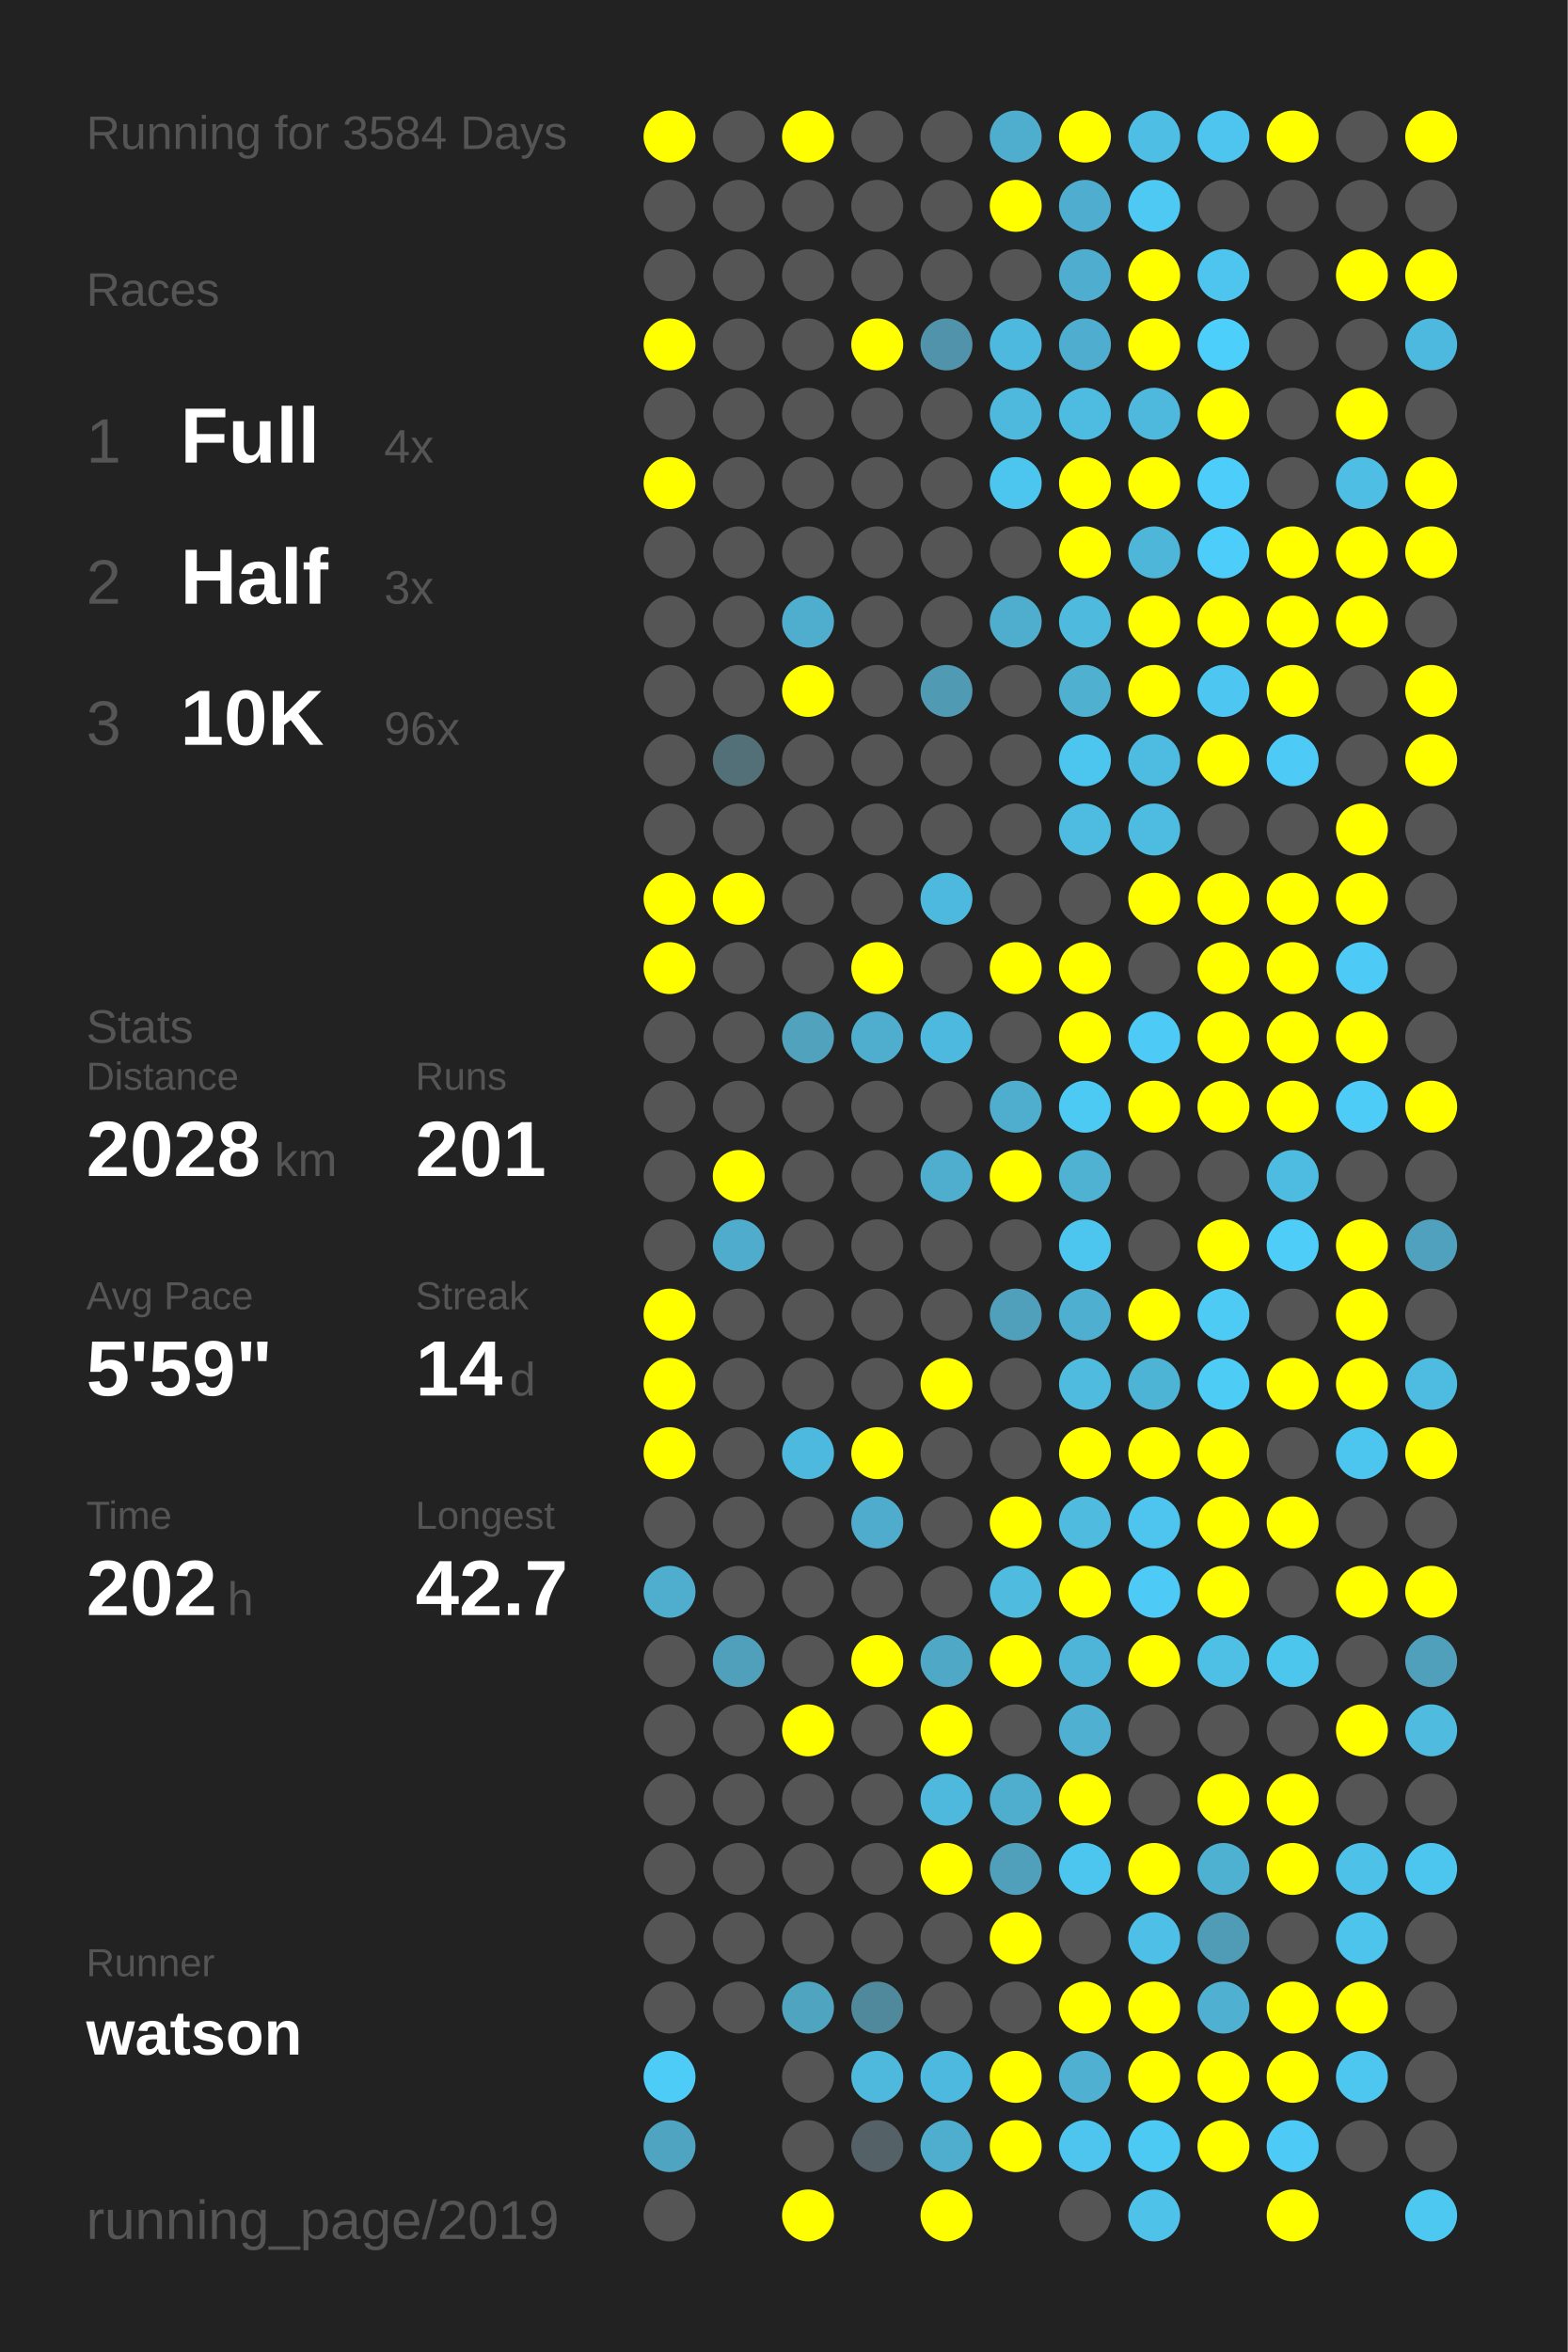
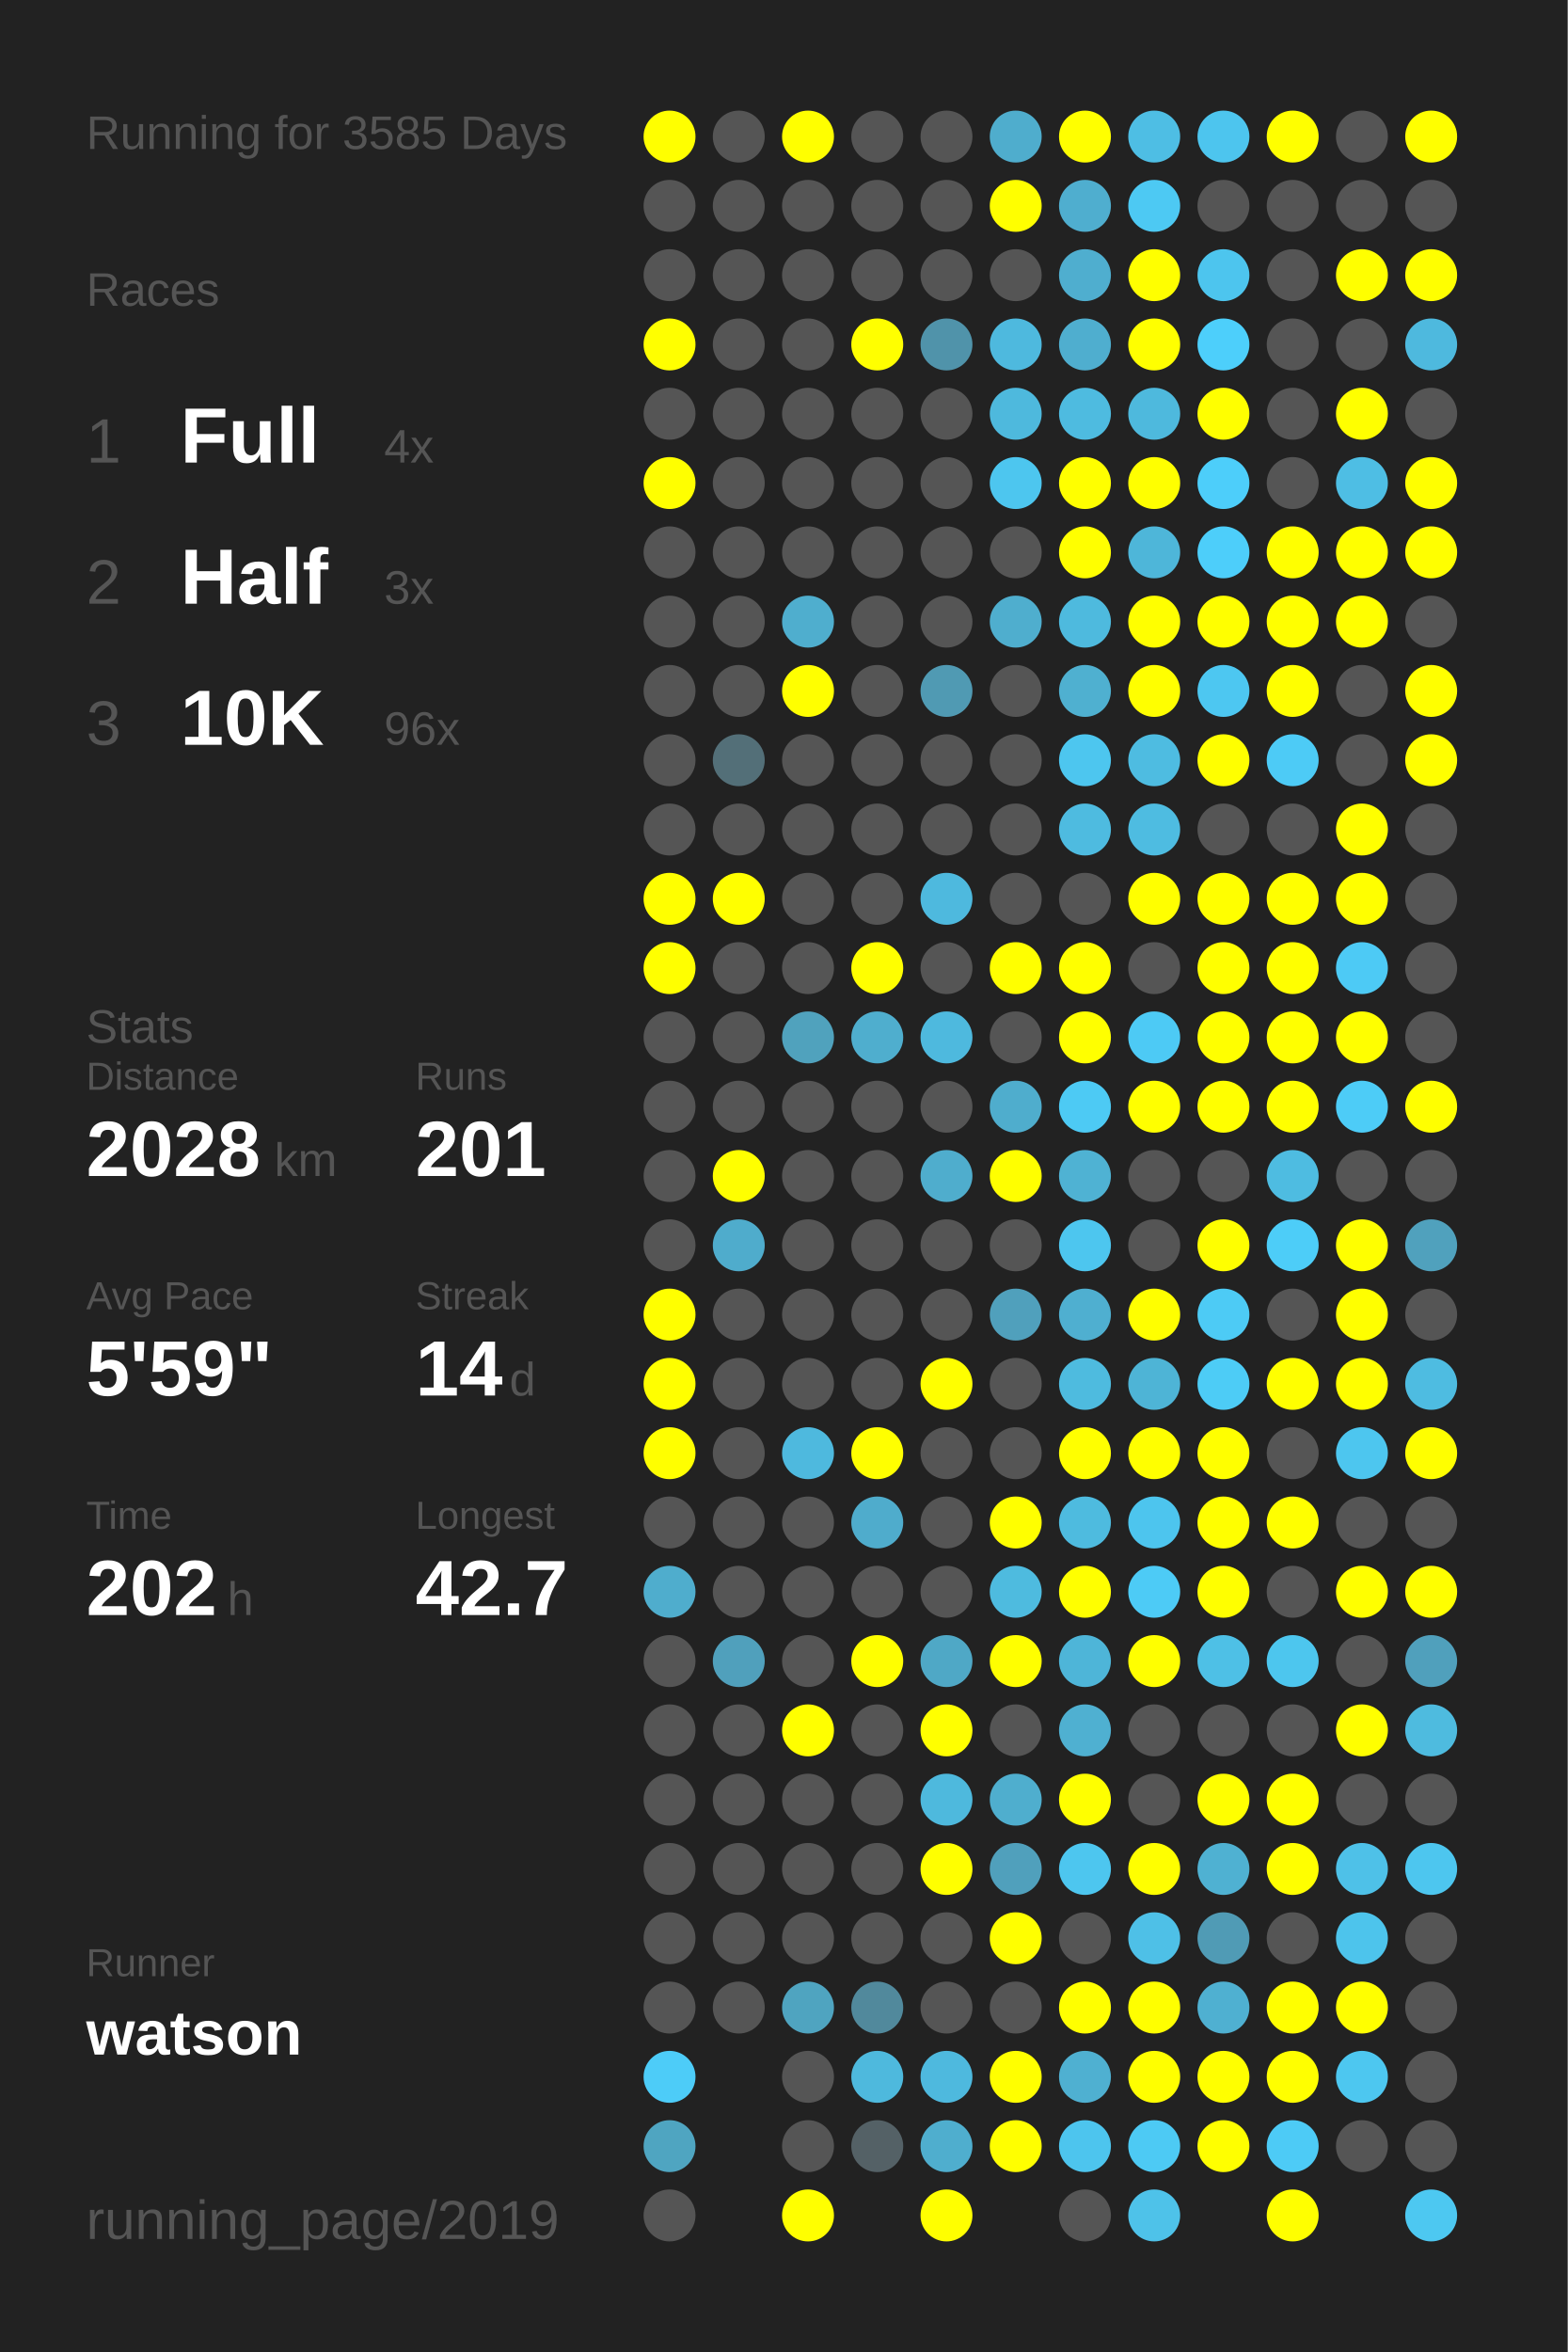
<svg xmlns="http://www.w3.org/2000/svg" baseProfile="full" height="300mm" version="1.1" viewBox="0,0,200,300" width="200mm">
  <defs />
  <rect fill="#222222" height="300" width="200" x="0" y="0" />
-   <text fill="#555555" style="font-size:6px; font-family:Arial;" x="11" y="19">Running for 3584 Days</text>
+   <text fill="#555555" style="font-size:6px; font-family:Arial;" x="11" y="19">Running for 3585 Days</text>
  <text fill="#555555" style="font-size:6px; font-family:Arial;" x="11" y="39">Races</text>
  <text fill="#555555" style="font-size:8px; font-family:Arial;" x="11" y="59">1</text>
  <text fill="#FFFFFF" style="font-size:10px; font-family:Arial; font-weight:bold;" x="23" y="59">Full</text>
  <text fill="#555555" style="font-size:6px; font-family:Arial;" x="49" y="59">4x</text>
  <text fill="#555555" style="font-size:8px; font-family:Arial;" x="11" y="77">2</text>
  <text fill="#FFFFFF" style="font-size:10px; font-family:Arial; font-weight:bold;" x="23" y="77">Half</text>
  <text fill="#555555" style="font-size:6px; font-family:Arial;" x="49" y="77">3x</text>
  <text fill="#555555" style="font-size:8px; font-family:Arial;" x="11" y="95">3</text>
  <text fill="#FFFFFF" style="font-size:10px; font-family:Arial; font-weight:bold;" x="23" y="95">10K</text>
  <text fill="#555555" style="font-size:6px; font-family:Arial;" x="49" y="95">96x</text>
  <text fill="#555555" style="font-size:6px; font-family:Arial;" x="11" y="133">Stats</text>
  <text fill="#555555" style="font-size:5px; font-family:Arial;" x="11" y="139">Distance</text>
  <text fill="#FFFFFF" style="font-size:10px; font-family:Arial; font-weight:bold;" x="11" y="150">2028</text>
  <text fill="#555555" style="font-size:6px; font-family:Arial;" x="35" y="150">km</text>
  <text fill="#555555" style="font-size:5px; font-family:Arial;" x="53" y="139">Runs</text>
  <text fill="#FFFFFF" style="font-size:10px; font-family:Arial; font-weight:bold;" x="53" y="150">201</text>
  <text fill="#555555" style="font-size:5px; font-family:Arial;" x="11" y="167">Avg Pace</text>
  <text fill="#FFFFFF" style="font-size:10px; font-family:Arial; font-weight:bold;" x="11" y="178">5'59"</text>
  <text fill="#555555" style="font-size:5px; font-family:Arial;" x="53" y="167">Streak</text>
  <text fill="#FFFFFF" style="font-size:10px; font-family:Arial; font-weight:bold;" x="53" y="178">14</text>
  <text fill="#555555" style="font-size:6px; font-family:Arial;" x="65" y="178">d</text>
  <text fill="#555555" style="font-size:5px; font-family:Arial;" x="11" y="195">Time</text>
  <text fill="#FFFFFF" style="font-size:10px; font-family:Arial; font-weight:bold;" x="11" y="206">202</text>
  <text fill="#555555" style="font-size:6px; font-family:Arial;" x="29" y="206">h</text>
  <text fill="#555555" style="font-size:5px; font-family:Arial;" x="53" y="195">Longest</text>
  <text fill="#FFFFFF" style="font-size:10px; font-family:Arial; font-weight:bold;" x="53" y="206">42.7</text>
  <text fill="#555555" style="font-size:5px; font-family:Arial;" x="11" y="252.065">Runner</text>
  <text fill="#FFFFFF" style="font-size:8px; font-family:Arial; font-weight:bold;" x="11" y="262.065">watson</text>
  <text fill="#555555" style="font-size:7px; font-family:Arial;" x="11" y="285.581">running_page/2019</text>
  <circle cx="85.417" cy="17.419" fill="#FFFF00" r="3.312" />
  <circle cx="85.417" cy="26.258" fill="#555555" r="3.312" />
  <circle cx="85.417" cy="35.097" fill="#555555" r="3.312" />
  <circle cx="85.417" cy="43.935" fill="#FFFF00" r="3.312" />
  <circle cx="85.417" cy="52.774" fill="#555555" r="3.312" />
  <circle cx="85.417" cy="61.613" fill="#FFFF00" r="3.312" />
  <circle cx="85.417" cy="70.452" fill="#555555" r="3.312" />
  <circle cx="85.417" cy="79.29" fill="#555555" r="3.312" />
  <circle cx="85.417" cy="88.129" fill="#555555" r="3.312" />
  <circle cx="85.417" cy="96.968" fill="#555555" r="3.312" />
  <circle cx="85.417" cy="105.806" fill="#555555" r="3.312" />
  <circle cx="85.417" cy="114.645" fill="#FFFF00" r="3.312" />
  <circle cx="85.417" cy="123.484" fill="#FFFF00" r="3.312" />
  <circle cx="85.417" cy="132.323" fill="#555555" r="3.312" />
  <circle cx="85.417" cy="141.161" fill="#555555" r="3.312" />
  <circle cx="85.417" cy="150" fill="#555555" r="3.312" />
  <circle cx="85.417" cy="158.839" fill="#555555" r="3.312" />
  <circle cx="85.417" cy="167.677" fill="#FFFF00" r="3.312" />
  <circle cx="85.417" cy="176.516" fill="#FFFF00" r="3.312" />
  <circle cx="85.417" cy="185.355" fill="#FFFF00" r="3.312" />
  <circle cx="85.417" cy="194.194" fill="#555555" r="3.312" />
  <circle cx="85.417" cy="203.032" fill="#4fadcd" r="3.312" />
  <circle cx="85.417" cy="211.871" fill="#555555" r="3.312" />
  <circle cx="85.417" cy="220.71" fill="#555555" r="3.312" />
  <circle cx="85.417" cy="229.548" fill="#555555" r="3.312" />
  <circle cx="85.417" cy="238.387" fill="#555555" r="3.312" />
  <circle cx="85.417" cy="247.226" fill="#555555" r="3.312" />
  <circle cx="85.417" cy="256.065" fill="#555555" r="3.312" />
  <circle cx="85.417" cy="264.903" fill="#4dccf8" r="3.312" />
  <circle cx="85.417" cy="273.742" fill="#4fa5c1" r="3.312" />
  <circle cx="85.417" cy="282.581" fill="#555555" r="3.312" />
  <circle cx="94.25" cy="17.419" fill="#555555" r="3.312" />
  <circle cx="94.25" cy="26.258" fill="#555555" r="3.312" />
  <circle cx="94.25" cy="35.097" fill="#555555" r="3.312" />
  <circle cx="94.25" cy="43.935" fill="#555555" r="3.312" />
  <circle cx="94.25" cy="52.774" fill="#555555" r="3.312" />
  <circle cx="94.25" cy="61.613" fill="#555555" r="3.312" />
  <circle cx="94.25" cy="70.452" fill="#555555" r="3.312" />
  <circle cx="94.25" cy="79.29" fill="#555555" r="3.312" />
  <circle cx="94.25" cy="88.129" fill="#555555" r="3.312" />
  <circle cx="94.25" cy="96.968" fill="#536f78" r="3.312" />
  <circle cx="94.25" cy="105.806" fill="#555555" r="3.312" />
  <circle cx="94.25" cy="114.645" fill="#FFFF00" r="3.312" />
  <circle cx="94.25" cy="123.484" fill="#555555" r="3.312" />
  <circle cx="94.25" cy="132.323" fill="#555555" r="3.312" />
  <circle cx="94.25" cy="141.161" fill="#555555" r="3.312" />
  <circle cx="94.25" cy="150" fill="#FFFF00" r="3.312" />
  <circle cx="94.25" cy="158.839" fill="#4faccc" r="3.312" />
  <circle cx="94.25" cy="167.677" fill="#555555" r="3.312" />
  <circle cx="94.25" cy="176.516" fill="#555555" r="3.312" />
  <circle cx="94.25" cy="185.355" fill="#555555" r="3.312" />
  <circle cx="94.25" cy="194.194" fill="#555555" r="3.312" />
  <circle cx="94.25" cy="203.032" fill="#555555" r="3.312" />
  <circle cx="94.25" cy="211.871" fill="#50a0bc" r="3.312" />
  <circle cx="94.25" cy="220.71" fill="#555555" r="3.312" />
  <circle cx="94.25" cy="229.548" fill="#555555" r="3.312" />
  <circle cx="94.25" cy="238.387" fill="#555555" r="3.312" />
  <circle cx="94.25" cy="247.226" fill="#555555" r="3.312" />
  <circle cx="94.25" cy="256.065" fill="#555555" r="3.312" />
  <circle cx="103.083" cy="17.419" fill="#FFFF00" r="3.312" />
  <circle cx="103.083" cy="26.258" fill="#555555" r="3.312" />
  <circle cx="103.083" cy="35.097" fill="#555555" r="3.312" />
  <circle cx="103.083" cy="43.935" fill="#555555" r="3.312" />
  <circle cx="103.083" cy="52.774" fill="#555555" r="3.312" />
  <circle cx="103.083" cy="61.613" fill="#555555" r="3.312" />
  <circle cx="103.083" cy="70.452" fill="#555555" r="3.312" />
  <circle cx="103.083" cy="79.29" fill="#4faece" r="3.312" />
  <circle cx="103.083" cy="88.129" fill="#FFFF00" r="3.312" />
  <circle cx="103.083" cy="96.968" fill="#555555" r="3.312" />
  <circle cx="103.083" cy="105.806" fill="#555555" r="3.312" />
  <circle cx="103.083" cy="114.645" fill="#555555" r="3.312" />
  <circle cx="103.083" cy="123.484" fill="#555555" r="3.312" />
  <circle cx="103.083" cy="132.323" fill="#50a2bd" r="3.312" />
  <circle cx="103.083" cy="141.161" fill="#555555" r="3.312" />
  <circle cx="103.083" cy="150" fill="#555555" r="3.312" />
  <circle cx="103.083" cy="158.839" fill="#555555" r="3.312" />
  <circle cx="103.083" cy="167.677" fill="#555555" r="3.312" />
  <circle cx="103.083" cy="176.516" fill="#555555" r="3.312" />
  <circle cx="103.083" cy="185.355" fill="#4eb9de" r="3.312" />
  <circle cx="103.083" cy="194.194" fill="#555555" r="3.312" />
  <circle cx="103.083" cy="203.032" fill="#555555" r="3.312" />
  <circle cx="103.083" cy="211.871" fill="#555555" r="3.312" />
  <circle cx="103.083" cy="220.71" fill="#FFFF00" r="3.312" />
  <circle cx="103.083" cy="229.548" fill="#555555" r="3.312" />
  <circle cx="103.083" cy="238.387" fill="#555555" r="3.312" />
  <circle cx="103.083" cy="247.226" fill="#555555" r="3.312" />
  <circle cx="103.083" cy="256.065" fill="#4fa4c0" r="3.312" />
  <circle cx="103.083" cy="264.903" fill="#555555" r="3.312" />
  <circle cx="103.083" cy="273.742" fill="#555555" r="3.312" />
  <circle cx="103.083" cy="282.581" fill="#FFFF00" r="3.312" />
  <circle cx="111.917" cy="17.419" fill="#555555" r="3.312" />
  <circle cx="111.917" cy="26.258" fill="#555555" r="3.312" />
  <circle cx="111.917" cy="35.097" fill="#555555" r="3.312" />
  <circle cx="111.917" cy="43.935" fill="#FFFF00" r="3.312" />
  <circle cx="111.917" cy="52.774" fill="#555555" r="3.312" />
  <circle cx="111.917" cy="61.613" fill="#555555" r="3.312" />
  <circle cx="111.917" cy="70.452" fill="#555555" r="3.312" />
  <circle cx="111.917" cy="79.29" fill="#555555" r="3.312" />
  <circle cx="111.917" cy="88.129" fill="#555555" r="3.312" />
  <circle cx="111.917" cy="96.968" fill="#555555" r="3.312" />
  <circle cx="111.917" cy="105.806" fill="#555555" r="3.312" />
  <circle cx="111.917" cy="114.645" fill="#555555" r="3.312" />
  <circle cx="111.917" cy="123.484" fill="#FFFF00" r="3.312" />
  <circle cx="111.917" cy="132.323" fill="#4faece" r="3.312" />
  <circle cx="111.917" cy="141.161" fill="#555555" r="3.312" />
  <circle cx="111.917" cy="150" fill="#555555" r="3.312" />
  <circle cx="111.917" cy="158.839" fill="#555555" r="3.312" />
  <circle cx="111.917" cy="167.677" fill="#555555" r="3.312" />
  <circle cx="111.917" cy="176.516" fill="#555555" r="3.312" />
  <circle cx="111.917" cy="185.355" fill="#FFFF00" r="3.312" />
  <circle cx="111.917" cy="194.194" fill="#4faccc" r="3.312" />
  <circle cx="111.917" cy="203.032" fill="#555555" r="3.312" />
  <circle cx="111.917" cy="211.871" fill="#FFFF00" r="3.312" />
  <circle cx="111.917" cy="220.71" fill="#555555" r="3.312" />
  <circle cx="111.917" cy="229.548" fill="#555555" r="3.312" />
  <circle cx="111.917" cy="238.387" fill="#555555" r="3.312" />
  <circle cx="111.917" cy="247.226" fill="#555555" r="3.312" />
  <circle cx="111.917" cy="256.065" fill="#51899c" r="3.312" />
  <circle cx="111.917" cy="264.903" fill="#4eb9dd" r="3.312" />
  <circle cx="111.917" cy="273.742" fill="#546166" r="3.312" />
  <circle cx="120.75" cy="17.419" fill="#555555" r="3.312" />
  <circle cx="120.75" cy="26.258" fill="#555555" r="3.312" />
  <circle cx="120.75" cy="35.097" fill="#555555" r="3.312" />
  <circle cx="120.75" cy="43.935" fill="#5093aa" r="3.312" />
  <circle cx="120.75" cy="52.774" fill="#555555" r="3.312" />
  <circle cx="120.75" cy="61.613" fill="#555555" r="3.312" />
  <circle cx="120.75" cy="70.452" fill="#555555" r="3.312" />
  <circle cx="120.75" cy="79.29" fill="#555555" r="3.312" />
  <circle cx="120.75" cy="88.129" fill="#509ab3" r="3.312" />
  <circle cx="120.75" cy="96.968" fill="#555555" r="3.312" />
  <circle cx="120.75" cy="105.806" fill="#555555" r="3.312" />
  <circle cx="120.75" cy="114.645" fill="#4eb9de" r="3.312" />
  <circle cx="120.75" cy="123.484" fill="#555555" r="3.312" />
  <circle cx="120.75" cy="132.323" fill="#4eb9de" r="3.312" />
  <circle cx="120.75" cy="141.161" fill="#555555" r="3.312" />
  <circle cx="120.75" cy="150" fill="#4fadcd" r="3.312" />
  <circle cx="120.75" cy="158.839" fill="#555555" r="3.312" />
  <circle cx="120.75" cy="167.677" fill="#555555" r="3.312" />
  <circle cx="120.75" cy="176.516" fill="#FFFF00" r="3.312" />
  <circle cx="120.75" cy="185.355" fill="#555555" r="3.312" />
  <circle cx="120.75" cy="194.194" fill="#555555" r="3.312" />
  <circle cx="120.75" cy="203.032" fill="#555555" r="3.312" />
  <circle cx="120.75" cy="211.871" fill="#4fa8c6" r="3.312" />
  <circle cx="120.75" cy="220.71" fill="#FFFF00" r="3.312" />
  <circle cx="120.75" cy="229.548" fill="#4eb9dd" r="3.312" />
  <circle cx="120.75" cy="238.387" fill="#FFFF00" r="3.312" />
  <circle cx="120.75" cy="247.226" fill="#555555" r="3.312" />
  <circle cx="120.75" cy="256.065" fill="#555555" r="3.312" />
  <circle cx="120.75" cy="264.903" fill="#4eb9de" r="3.312" />
  <circle cx="120.75" cy="273.742" fill="#4faece" r="3.312" />
  <circle cx="120.75" cy="282.581" fill="#FFFF00" r="3.312" />
  <circle cx="129.583" cy="17.419" fill="#4fadcd" r="3.312" />
  <circle cx="129.583" cy="26.258" fill="#FFFF00" r="3.312" />
  <circle cx="129.583" cy="35.097" fill="#555555" r="3.312" />
  <circle cx="129.583" cy="43.935" fill="#4eb9de" r="3.312" />
  <circle cx="129.583" cy="52.774" fill="#4eb9dd" r="3.312" />
  <circle cx="129.583" cy="61.613" fill="#4dc6ef" r="3.312" />
  <circle cx="129.583" cy="70.452" fill="#555555" r="3.312" />
  <circle cx="129.583" cy="79.29" fill="#4faece" r="3.312" />
  <circle cx="129.583" cy="88.129" fill="#555555" r="3.312" />
  <circle cx="129.583" cy="96.968" fill="#555555" r="3.312" />
  <circle cx="129.583" cy="105.806" fill="#555555" r="3.312" />
  <circle cx="129.583" cy="114.645" fill="#555555" r="3.312" />
  <circle cx="129.583" cy="123.484" fill="#FFFF00" r="3.312" />
  <circle cx="129.583" cy="132.323" fill="#555555" r="3.312" />
  <circle cx="129.583" cy="141.161" fill="#4fadcd" r="3.312" />
  <circle cx="129.583" cy="150" fill="#FFFF00" r="3.312" />
  <circle cx="129.583" cy="158.839" fill="#555555" r="3.312" />
  <circle cx="129.583" cy="167.677" fill="#50a0bc" r="3.312" />
  <circle cx="129.583" cy="176.516" fill="#555555" r="3.312" />
  <circle cx="129.583" cy="185.355" fill="#555555" r="3.312" />
  <circle cx="129.583" cy="194.194" fill="#FFFF00" r="3.312" />
  <circle cx="129.583" cy="203.032" fill="#4ebbdf" r="3.312" />
  <circle cx="129.583" cy="211.871" fill="#FFFF00" r="3.312" />
  <circle cx="129.583" cy="220.71" fill="#555555" r="3.312" />
  <circle cx="129.583" cy="229.548" fill="#4faece" r="3.312" />
  <circle cx="129.583" cy="238.387" fill="#50a0bc" r="3.312" />
  <circle cx="129.583" cy="247.226" fill="#FFFF00" r="3.312" />
  <circle cx="129.583" cy="256.065" fill="#555555" r="3.312" />
  <circle cx="129.583" cy="264.903" fill="#FFFF00" r="3.312" />
  <circle cx="129.583" cy="273.742" fill="#FFFF00" r="3.312" />
  <circle cx="138.417" cy="17.419" fill="#FFFF00" r="3.312" />
  <circle cx="138.417" cy="26.258" fill="#4faecf" r="3.312" />
  <circle cx="138.417" cy="35.097" fill="#4faecf" r="3.312" />
  <circle cx="138.417" cy="43.935" fill="#4faecf" r="3.312" />
  <circle cx="138.417" cy="52.774" fill="#4ebbe0" r="3.312" />
  <circle cx="138.417" cy="61.613" fill="#FFFF00" r="3.312" />
  <circle cx="138.417" cy="70.452" fill="#FFFF00" r="3.312" />
  <circle cx="138.417" cy="79.29" fill="#4ebade" r="3.312" />
  <circle cx="138.417" cy="88.129" fill="#4fb0d0" r="3.312" />
  <circle cx="138.417" cy="96.968" fill="#4dc6ef" r="3.312" />
  <circle cx="138.417" cy="105.806" fill="#4ebbe0" r="3.312" />
  <circle cx="138.417" cy="114.645" fill="#555555" r="3.312" />
  <circle cx="138.417" cy="123.484" fill="#FFFF00" r="3.312" />
  <circle cx="138.417" cy="132.323" fill="#FFFF00" r="3.312" />
  <circle cx="138.417" cy="141.161" fill="#4dcaf4" r="3.312" />
  <circle cx="138.417" cy="150" fill="#4fb2d3" r="3.312" />
  <circle cx="138.417" cy="158.839" fill="#4dc6ef" r="3.312" />
  <circle cx="138.417" cy="167.677" fill="#4fafd0" r="3.312" />
  <circle cx="138.417" cy="176.516" fill="#4ebbdf" r="3.312" />
  <circle cx="138.417" cy="185.355" fill="#FFFF00" r="3.312" />
  <circle cx="138.417" cy="194.194" fill="#4ebbdf" r="3.312" />
  <circle cx="138.417" cy="203.032" fill="#FFFF00" r="3.312" />
  <circle cx="138.417" cy="211.871" fill="#4eb5d8" r="3.312" />
  <circle cx="138.417" cy="220.71" fill="#4fb0d1" r="3.312" />
  <circle cx="138.417" cy="229.548" fill="#FFFF00" r="3.312" />
  <circle cx="138.417" cy="238.387" fill="#4dc6ef" r="3.312" />
  <circle cx="138.417" cy="247.226" fill="#555555" r="3.312" />
  <circle cx="138.417" cy="256.065" fill="#FFFF00" r="3.312" />
  <circle cx="138.417" cy="264.903" fill="#4fb0d1" r="3.312" />
  <circle cx="138.417" cy="273.742" fill="#4dc5ee" r="3.312" />
  <circle cx="138.417" cy="282.581" fill="#555555" r="3.312" />
  <circle cx="147.25" cy="17.419" fill="#4ebee4" r="3.312" />
  <circle cx="147.25" cy="26.258" fill="#4dc9f3" r="3.312" />
  <circle cx="147.25" cy="35.097" fill="#FFFF00" r="3.312" />
  <circle cx="147.25" cy="43.935" fill="#FFFF00" r="3.312" />
  <circle cx="147.25" cy="52.774" fill="#4eb9dd" r="3.312" />
  <circle cx="147.25" cy="61.613" fill="#FFFF00" r="3.312" />
  <circle cx="147.25" cy="70.452" fill="#4eb6d9" r="3.312" />
  <circle cx="147.25" cy="79.29" fill="#FFFF00" r="3.312" />
  <circle cx="147.25" cy="88.129" fill="#FFFF00" r="3.312" />
  <circle cx="147.25" cy="96.968" fill="#4ebce1" r="3.312" />
  <circle cx="147.25" cy="105.806" fill="#4ebce1" r="3.312" />
  <circle cx="147.25" cy="114.645" fill="#FFFF00" r="3.312" />
  <circle cx="147.25" cy="123.484" fill="#555555" r="3.312" />
  <circle cx="147.25" cy="132.323" fill="#4dcaf5" r="3.312" />
  <circle cx="147.25" cy="141.161" fill="#FFFF00" r="3.312" />
  <circle cx="147.25" cy="150" fill="#555555" r="3.312" />
  <circle cx="147.25" cy="158.839" fill="#555555" r="3.312" />
  <circle cx="147.25" cy="167.677" fill="#FFFF00" r="3.312" />
  <circle cx="147.25" cy="176.516" fill="#4eb4d6" r="3.312" />
  <circle cx="147.25" cy="185.355" fill="#FFFF00" r="3.312" />
  <circle cx="147.25" cy="194.194" fill="#4dc5ee" r="3.312" />
  <circle cx="147.25" cy="203.032" fill="#4dcbf6" r="3.312" />
  <circle cx="147.25" cy="211.871" fill="#FFFF00" r="3.312" />
  <circle cx="147.25" cy="220.71" fill="#555555" r="3.312" />
  <circle cx="147.25" cy="229.548" fill="#555555" r="3.312" />
  <circle cx="147.25" cy="238.387" fill="#FFFF00" r="3.312" />
  <circle cx="147.25" cy="247.226" fill="#4ec0e7" r="3.312" />
  <circle cx="147.25" cy="256.065" fill="#FFFF00" r="3.312" />
  <circle cx="147.25" cy="264.903" fill="#FFFF00" r="3.312" />
  <circle cx="147.25" cy="273.742" fill="#4dcaf4" r="3.312" />
  <circle cx="147.25" cy="282.581" fill="#4ec2e9" r="3.312" />
  <circle cx="156.083" cy="17.419" fill="#4dc5ee" r="3.312" />
  <circle cx="156.083" cy="26.258" fill="#555555" r="3.312" />
  <circle cx="156.083" cy="35.097" fill="#4dc5ee" r="3.312" />
  <circle cx="156.083" cy="43.935" fill="#4dcffb" r="3.312" />
  <circle cx="156.083" cy="52.774" fill="#FFFF00" r="3.312" />
  <circle cx="156.083" cy="61.613" fill="#4dcefa" r="3.312" />
  <circle cx="156.083" cy="70.452" fill="#4dcefa" r="3.312" />
  <circle cx="156.083" cy="79.29" fill="#FFFF00" r="3.312" />
  <circle cx="156.083" cy="88.129" fill="#4dc7f1" r="3.312" />
  <circle cx="156.083" cy="96.968" fill="#FFFF00" r="3.312" />
  <circle cx="156.083" cy="105.806" fill="#555555" r="3.312" />
  <circle cx="156.083" cy="114.645" fill="#FFFF00" r="3.312" />
  <circle cx="156.083" cy="123.484" fill="#FFFF00" r="3.312" />
  <circle cx="156.083" cy="132.323" fill="#FFFF00" r="3.312" />
  <circle cx="156.083" cy="141.161" fill="#FFFF00" r="3.312" />
  <circle cx="156.083" cy="150" fill="#555555" r="3.312" />
  <circle cx="156.083" cy="158.839" fill="#FFFF00" r="3.312" />
  <circle cx="156.083" cy="167.677" fill="#4dcbf5" r="3.312" />
  <circle cx="156.083" cy="176.516" fill="#4dccf6" r="3.312" />
  <circle cx="156.083" cy="185.355" fill="#FFFF00" r="3.312" />
  <circle cx="156.083" cy="194.194" fill="#FFFF00" r="3.312" />
  <circle cx="156.083" cy="203.032" fill="#FFFF00" r="3.312" />
  <circle cx="156.083" cy="211.871" fill="#4ec0e6" r="3.312" />
  <circle cx="156.083" cy="220.71" fill="#555555" r="3.312" />
  <circle cx="156.083" cy="229.548" fill="#FFFF00" r="3.312" />
  <circle cx="156.083" cy="238.387" fill="#4fb1d2" r="3.312" />
  <circle cx="156.083" cy="247.226" fill="#509bb5" r="3.312" />
  <circle cx="156.083" cy="256.065" fill="#4fb0d1" r="3.312" />
  <circle cx="156.083" cy="264.903" fill="#FFFF00" r="3.312" />
  <circle cx="156.083" cy="273.742" fill="#FFFF00" r="3.312" />
  <circle cx="164.917" cy="17.419" fill="#FFFF00" r="3.312" />
  <circle cx="164.917" cy="26.258" fill="#555555" r="3.312" />
  <circle cx="164.917" cy="35.097" fill="#555555" r="3.312" />
  <circle cx="164.917" cy="43.935" fill="#555555" r="3.312" />
  <circle cx="164.917" cy="52.774" fill="#555555" r="3.312" />
  <circle cx="164.917" cy="61.613" fill="#555555" r="3.312" />
  <circle cx="164.917" cy="70.452" fill="#FFFF00" r="3.312" />
  <circle cx="164.917" cy="79.29" fill="#FFFF00" r="3.312" />
  <circle cx="164.917" cy="88.129" fill="#FFFF00" r="3.312" />
  <circle cx="164.917" cy="96.968" fill="#4dcbf6" r="3.312" />
  <circle cx="164.917" cy="105.806" fill="#555555" r="3.312" />
  <circle cx="164.917" cy="114.645" fill="#FFFF00" r="3.312" />
  <circle cx="164.917" cy="123.484" fill="#FFFF00" r="3.312" />
  <circle cx="164.917" cy="132.323" fill="#FFFF00" r="3.312" />
  <circle cx="164.917" cy="141.161" fill="#FFFF00" r="3.312" />
  <circle cx="164.917" cy="150" fill="#4ebce1" r="3.312" />
  <circle cx="164.917" cy="158.839" fill="#4dcdf8" r="3.312" />
  <circle cx="164.917" cy="167.677" fill="#555555" r="3.312" />
  <circle cx="164.917" cy="176.516" fill="#FFFF00" r="3.312" />
  <circle cx="164.917" cy="185.355" fill="#555555" r="3.312" />
  <circle cx="164.917" cy="194.194" fill="#FFFF00" r="3.312" />
  <circle cx="164.917" cy="203.032" fill="#555555" r="3.312" />
  <circle cx="164.917" cy="211.871" fill="#4dc6ee" r="3.312" />
  <circle cx="164.917" cy="220.71" fill="#555555" r="3.312" />
  <circle cx="164.917" cy="229.548" fill="#FFFF00" r="3.312" />
  <circle cx="164.917" cy="238.387" fill="#FFFF00" r="3.312" />
  <circle cx="164.917" cy="247.226" fill="#555555" r="3.312" />
  <circle cx="164.917" cy="256.065" fill="#FFFF00" r="3.312" />
  <circle cx="164.917" cy="264.903" fill="#FFFF00" r="3.312" />
  <circle cx="164.917" cy="273.742" fill="#4dcbf6" r="3.312" />
  <circle cx="164.917" cy="282.581" fill="#FFFF00" r="3.312" />
  <circle cx="173.75" cy="17.419" fill="#555555" r="3.312" />
  <circle cx="173.75" cy="26.258" fill="#555555" r="3.312" />
  <circle cx="173.75" cy="35.097" fill="#FFFF00" r="3.312" />
  <circle cx="173.75" cy="43.935" fill="#555555" r="3.312" />
  <circle cx="173.75" cy="52.774" fill="#FFFF00" r="3.312" />
  <circle cx="173.75" cy="61.613" fill="#4ebee4" r="3.312" />
  <circle cx="173.75" cy="70.452" fill="#FFFF00" r="3.312" />
  <circle cx="173.75" cy="79.29" fill="#FFFF00" r="3.312" />
  <circle cx="173.75" cy="88.129" fill="#555555" r="3.312" />
  <circle cx="173.75" cy="96.968" fill="#555555" r="3.312" />
  <circle cx="173.75" cy="105.806" fill="#FFFF00" r="3.312" />
  <circle cx="173.75" cy="114.645" fill="#FFFF00" r="3.312" />
  <circle cx="173.75" cy="123.484" fill="#4dcaf5" r="3.312" />
  <circle cx="173.75" cy="132.323" fill="#FFFF00" r="3.312" />
  <circle cx="173.75" cy="141.161" fill="#4dccf7" r="3.312" />
  <circle cx="173.75" cy="150" fill="#555555" r="3.312" />
  <circle cx="173.75" cy="158.839" fill="#FFFF00" r="3.312" />
  <circle cx="173.75" cy="167.677" fill="#FFFF00" r="3.312" />
  <circle cx="173.75" cy="176.516" fill="#FFFF00" r="3.312" />
  <circle cx="173.75" cy="185.355" fill="#4dc6ef" r="3.312" />
  <circle cx="173.75" cy="194.194" fill="#555555" r="3.312" />
  <circle cx="173.75" cy="203.032" fill="#FFFF00" r="3.312" />
  <circle cx="173.75" cy="211.871" fill="#555555" r="3.312" />
  <circle cx="173.75" cy="220.71" fill="#FFFF00" r="3.312" />
  <circle cx="173.75" cy="229.548" fill="#555555" r="3.312" />
  <circle cx="173.75" cy="238.387" fill="#4ec1e8" r="3.312" />
  <circle cx="173.75" cy="247.226" fill="#4dc4ec" r="3.312" />
  <circle cx="173.75" cy="256.065" fill="#FFFF00" r="3.312" />
  <circle cx="173.75" cy="264.903" fill="#4dc7f0" r="3.312" />
  <circle cx="173.75" cy="273.742" fill="#555555" r="3.312" />
  <circle cx="182.583" cy="17.419" fill="#FFFF00" r="3.312" />
  <circle cx="182.583" cy="26.258" fill="#555555" r="3.312" />
  <circle cx="182.583" cy="35.097" fill="#FFFF00" r="3.312" />
  <circle cx="182.583" cy="43.935" fill="#4eb9de" r="3.312" />
  <circle cx="182.583" cy="52.774" fill="#555555" r="3.312" />
  <circle cx="182.583" cy="61.613" fill="#FFFF00" r="3.312" />
  <circle cx="182.583" cy="70.452" fill="#FFFF00" r="3.312" />
  <circle cx="182.583" cy="79.29" fill="#555555" r="3.312" />
  <circle cx="182.583" cy="88.129" fill="#FFFF00" r="3.312" />
  <circle cx="182.583" cy="96.968" fill="#FFFF00" r="3.312" />
  <circle cx="182.583" cy="105.806" fill="#555555" r="3.312" />
  <circle cx="182.583" cy="114.645" fill="#555555" r="3.312" />
  <circle cx="182.583" cy="123.484" fill="#555555" r="3.312" />
  <circle cx="182.583" cy="132.323" fill="#555555" r="3.312" />
  <circle cx="182.583" cy="141.161" fill="#FFFF00" r="3.312" />
  <circle cx="182.583" cy="150" fill="#555555" r="3.312" />
  <circle cx="182.583" cy="158.839" fill="#50a1bd" r="3.312" />
  <circle cx="182.583" cy="167.677" fill="#555555" r="3.312" />
  <circle cx="182.583" cy="176.516" fill="#4ebce1" r="3.312" />
  <circle cx="182.583" cy="185.355" fill="#FFFF00" r="3.312" />
  <circle cx="182.583" cy="194.194" fill="#555555" r="3.312" />
  <circle cx="182.583" cy="203.032" fill="#FFFF00" r="3.312" />
  <circle cx="182.583" cy="211.871" fill="#50a0bc" r="3.312" />
  <circle cx="182.583" cy="220.71" fill="#4ebbdf" r="3.312" />
  <circle cx="182.583" cy="229.548" fill="#555555" r="3.312" />
  <circle cx="182.583" cy="238.387" fill="#4dc6ef" r="3.312" />
  <circle cx="182.583" cy="247.226" fill="#555555" r="3.312" />
  <circle cx="182.583" cy="256.065" fill="#555555" r="3.312" />
  <circle cx="182.583" cy="264.903" fill="#555555" r="3.312" />
  <circle cx="182.583" cy="273.742" fill="#555555" r="3.312" />
  <circle cx="182.583" cy="282.581" fill="#4dc8f1" r="3.312" />
</svg>
